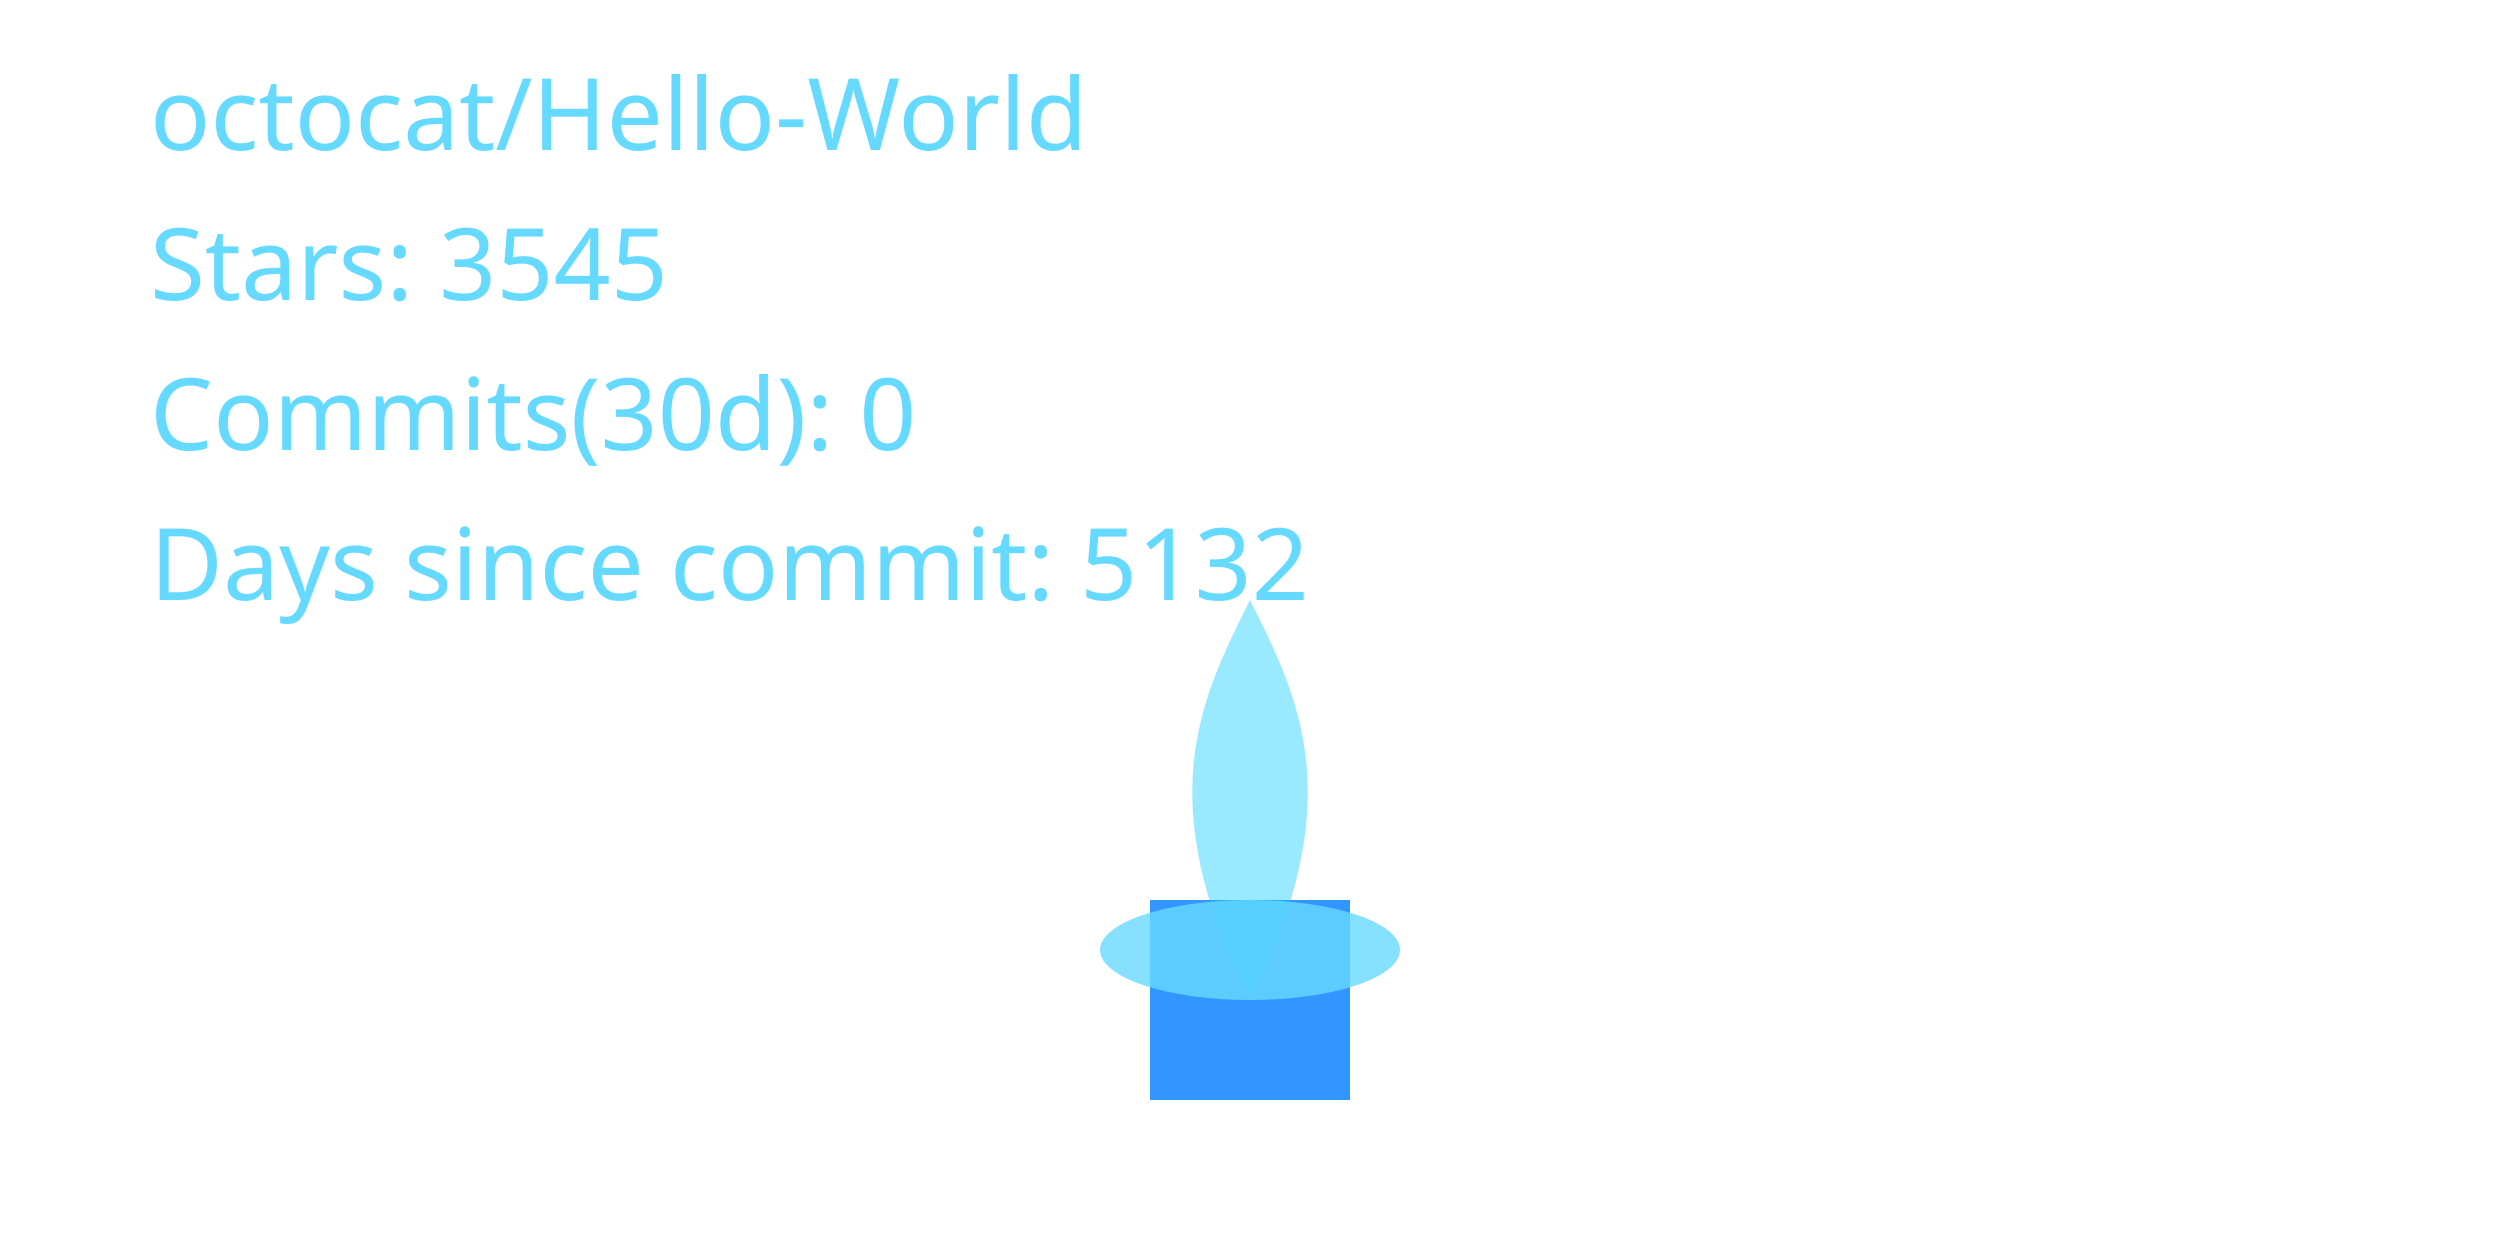
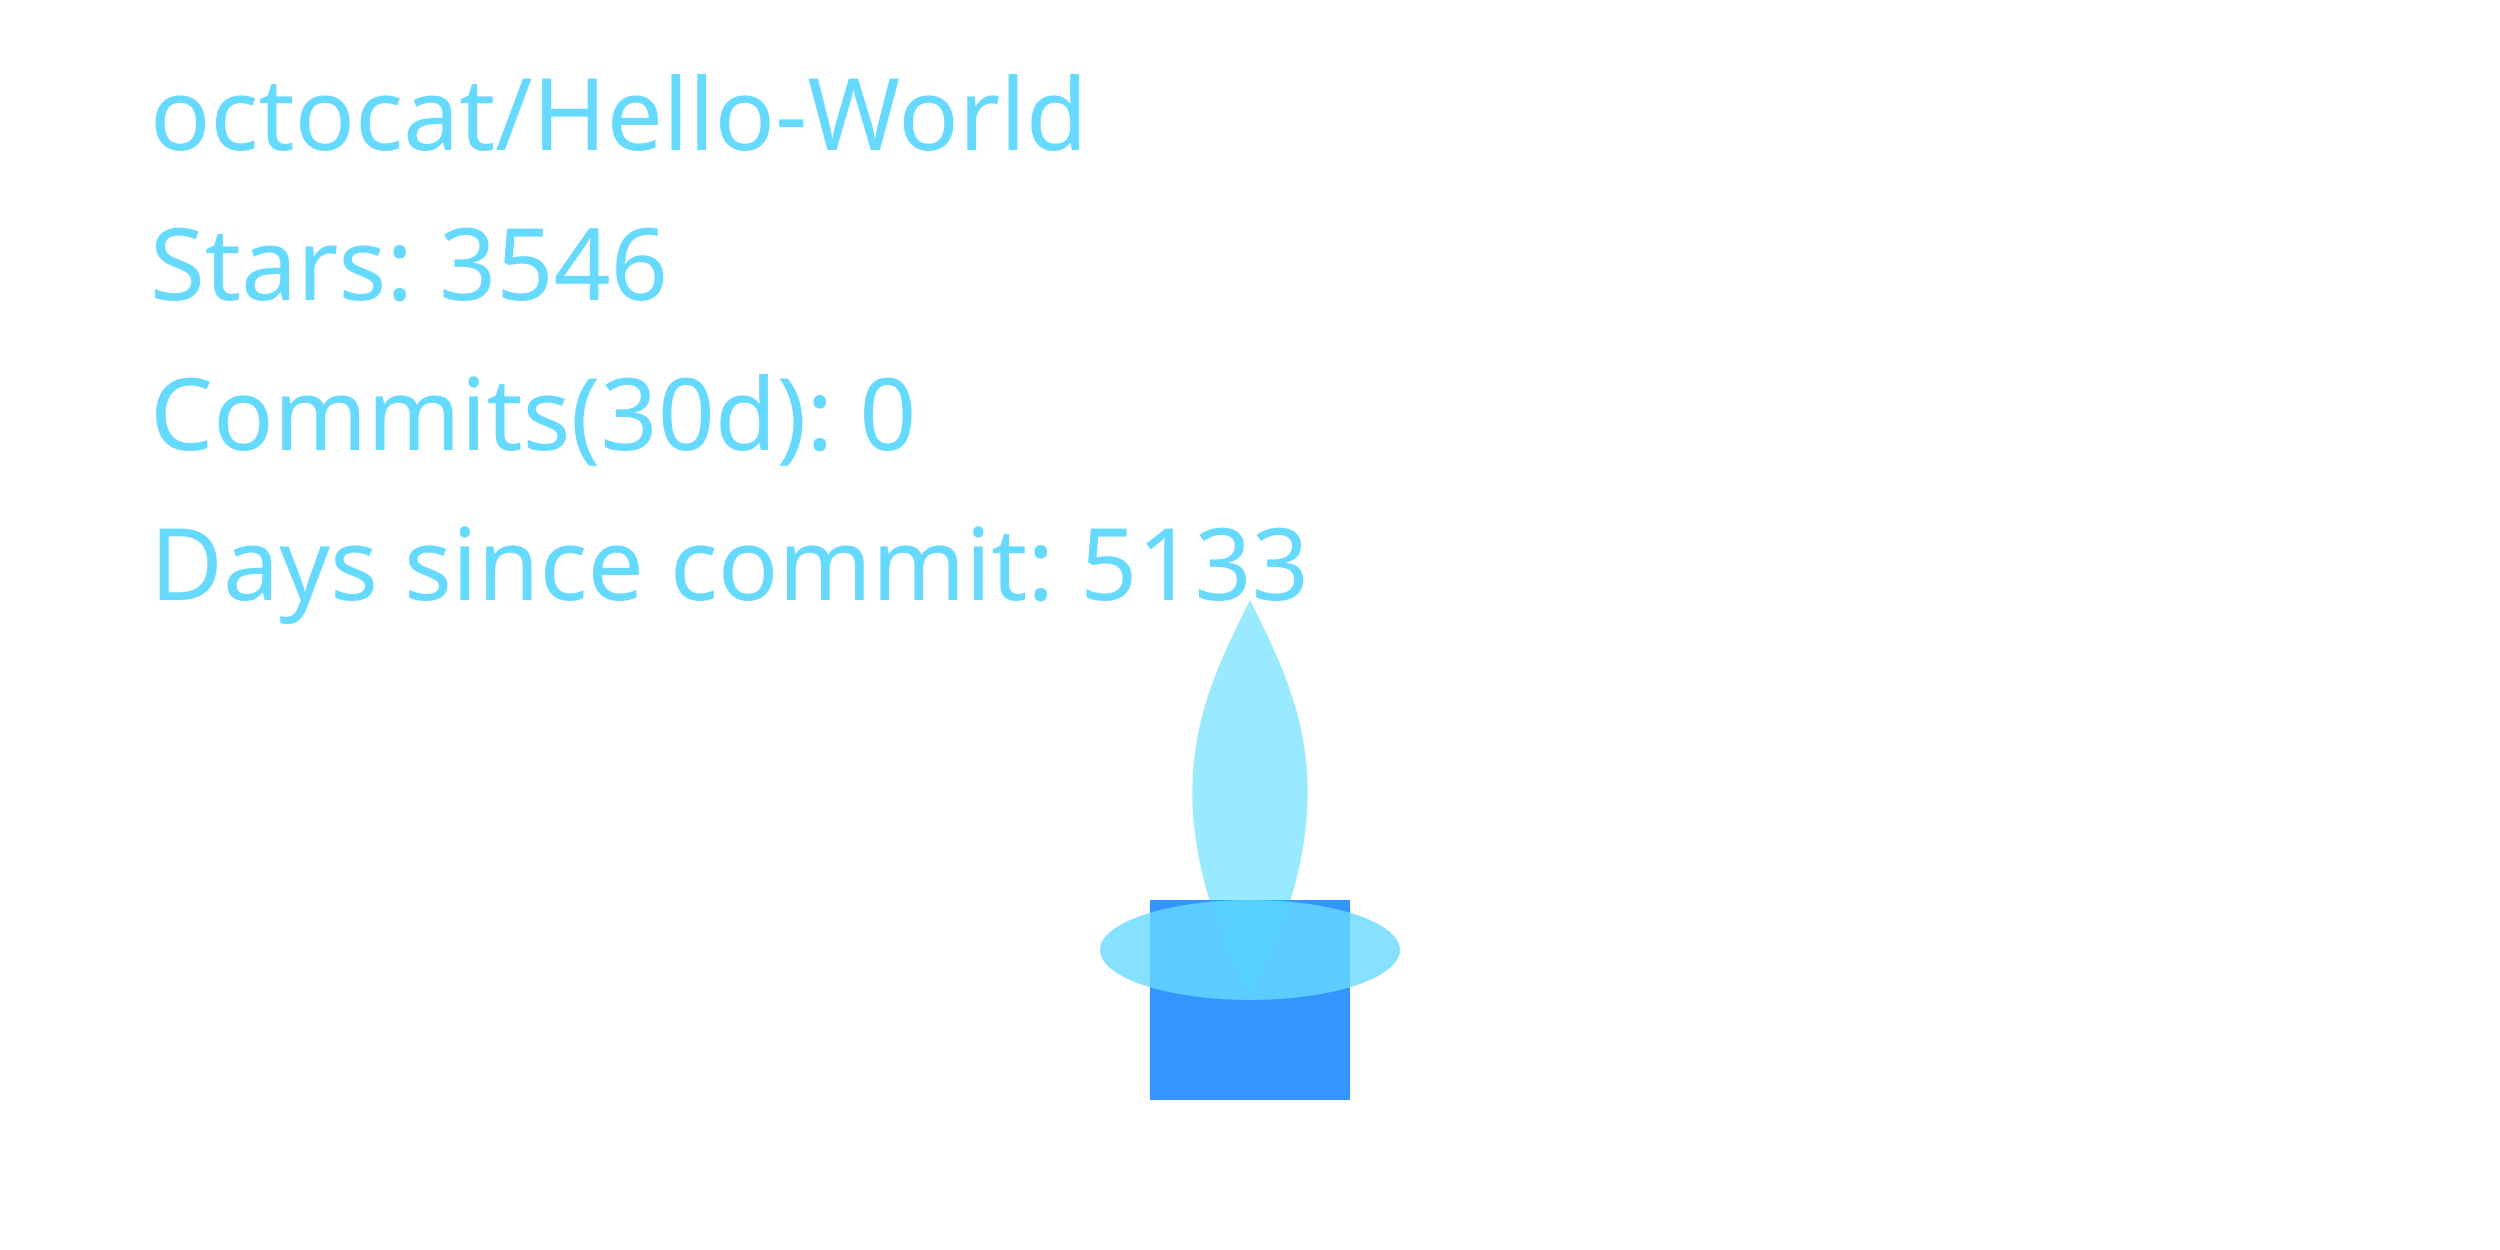
<svg xmlns="http://www.w3.org/2000/svg" width="400" height="200" viewBox="0 0 400 200" role="img" aria-label="Cyber Candle: octocat/Hello-World">
  <defs>
    <filter id="glassBlur" x="-20%" y="-20%" width="140%" height="140%">
      <feGaussianBlur stdDeviation="8" />
    </filter>
    <radialGradient id="flameGradient" cx="50%" cy="35%" r="65%">
      <stop offset="0%" stop-color="#00C7FF" stop-opacity="1.000" />
      <stop offset="70%" stop-color="#007AFF" stop-opacity="1.000" />
      <stop offset="100%" stop-color="#66D9FF" stop-opacity="1.000" />
    </radialGradient>
    <style>
      .holder { fill: rgba(255,255,255,0.08); stroke: rgba(255,255,255,0.2); stroke-width: 8; }
      .wick { fill: #007AFF; opacity: 0.8; }
      .flame-core { fill: url(#flameGradient); opacity: 0; transform-origin: 200px 160px; animation: flicker 3s ease-in-out infinite; animation-play-state: paused; animation-delay: -0.1s; }
      .flame-mid { fill: #00C7FF; opacity: 0.4; transform-origin: 200px 160px; animation: flicker calc(3s * 1.4) ease-in-out infinite; animation-play-state: paused; animation-delay: -0.8s; }
      .flame-ember { fill: #66D9FF; opacity: 0.8; }
      text { fill: #66D9FF; font-size: 16px; font-family: 'Segoe UI', sans-serif; }
      @keyframes flicker {
        0% { transform: scaleY(0.95) scaleX(0.98); opacity: 0.7; }
        33% { transform: scaleY(1.05) scaleX(0.97); opacity: 1.0; }
        66% { transform: scaleY(0.98) scaleX(1.02); opacity: 0.76; }
        100% { transform: scaleY(1.02) scaleX(0.99); opacity: 0.9; }
      }
    </style>
  </defs>
  <rect x="80" y="32" width="240" height="160" rx="16" class="holder" filter="url(#glassBlur)" />
  <rect x="184" y="144" width="32" height="32" class="wick" />
  <path d="M200 160 C176 200 184 152 200 120 C216 152 224 200 200 160 Z" class="flame-core" data-mode="ember" />
  <path d="M200 160 C184 128 192 112 200 96 C208 112 216 128 200 160 Z" class="flame-mid" />
  <ellipse cx="200" cy="152" rx="24" ry="8" class="flame-ember" />
  <text x="24" y="24">octocat/Hello-World</text>
-   <text x="24" y="48">Stars: 3545</text>
+   <text x="24" y="48">Stars: 3546</text>
  <text x="24" y="72">Commits(30d): 0</text>
-   <text x="24" y="96">Days since commit: 5132</text>
+   <text x="24" y="96">Days since commit: 5133</text>
</svg>
